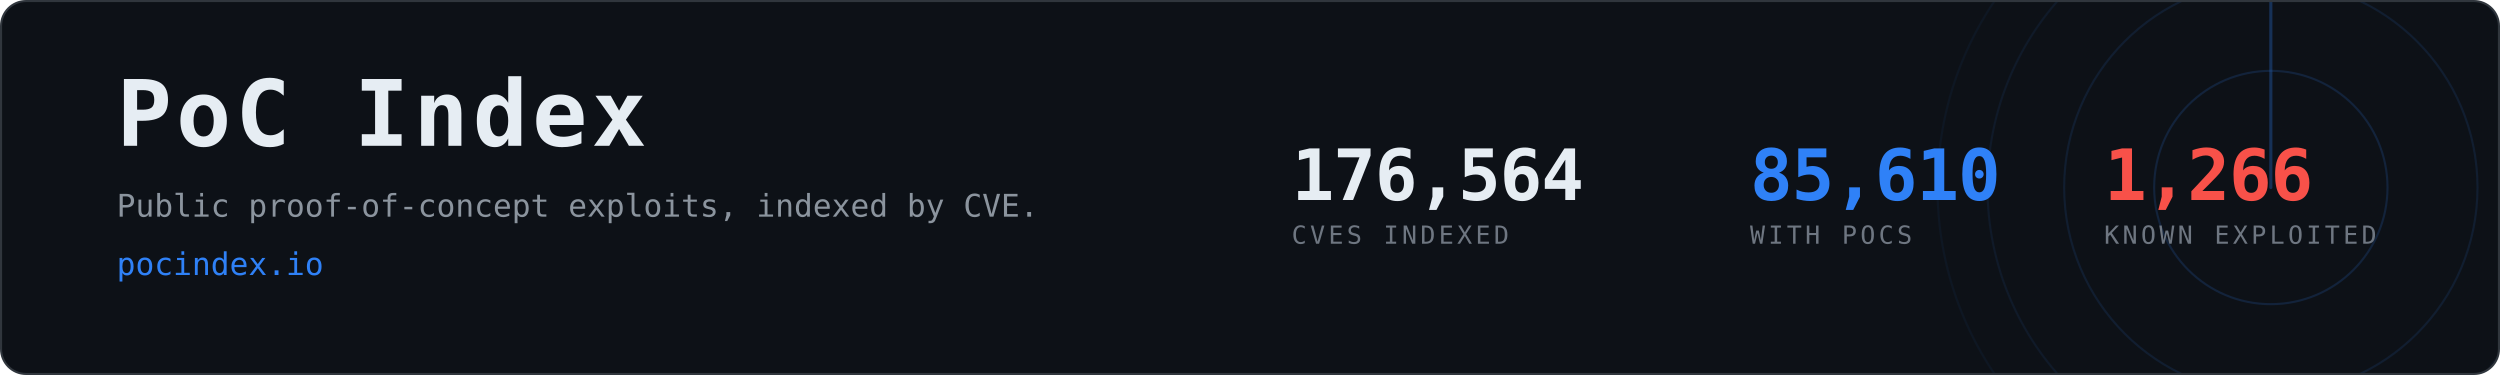
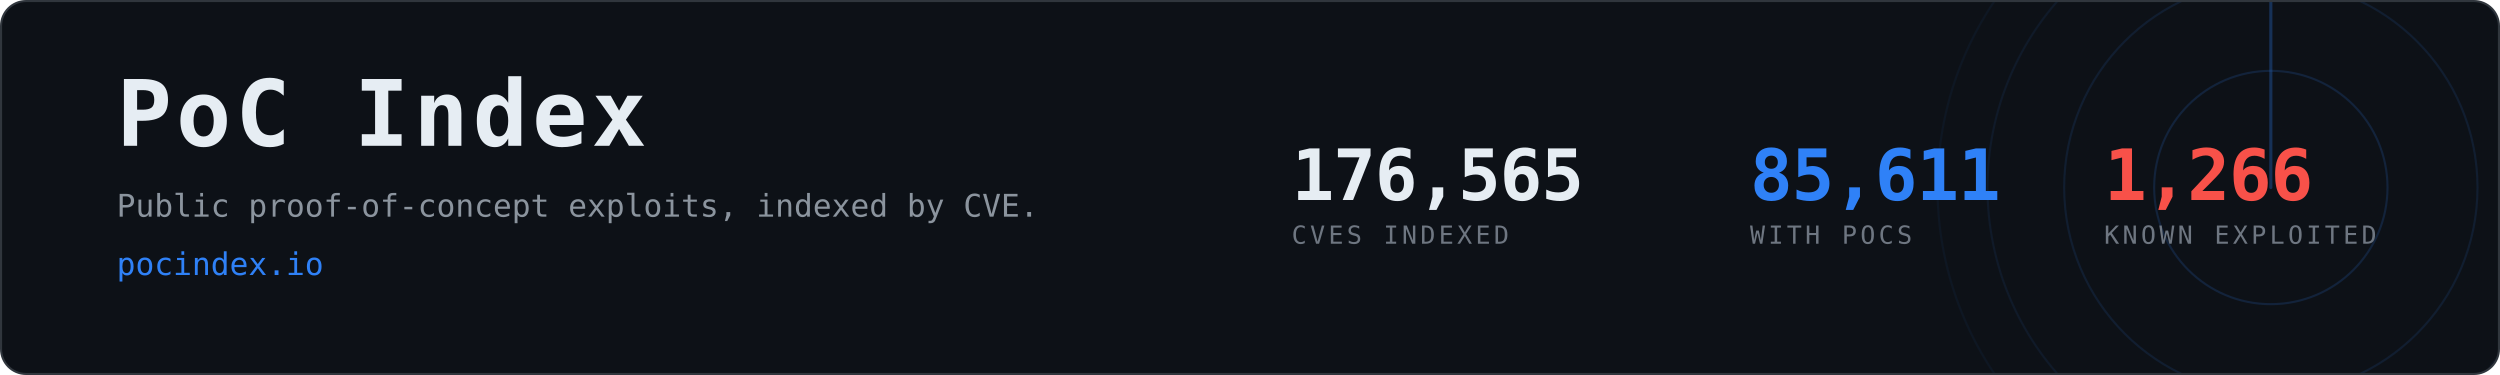
- <svg xmlns="http://www.w3.org/2000/svg" width="1200" height="180" viewBox="0 0 1200 180" role="img" aria-label="PoC Index, 85,610 CVEs with public proof-of-concept exploits">
+ <svg xmlns="http://www.w3.org/2000/svg" width="1200" height="180" viewBox="0 0 1200 180" role="img" aria-label="PoC Index, 85,611 CVEs with public proof-of-concept exploits">
  <clipPath id="card">
    <rect x="1" y="1" width="1198" height="178" rx="12" />
  </clipPath>
  <rect x="0.5" y="0.5" width="1199" height="179" rx="12" fill="#0d1117" stroke="#30363d" />
  <g clip-path="url(#card)" opacity="0.6">
    <g>
      <circle cx="1090" cy="90" r="56.0" fill="none" stroke="#2f81f7" stroke-width="1" opacity="0.270" />
      <circle cx="1090" cy="90" r="99.2" fill="none" stroke="#2f81f7" stroke-width="1" opacity="0.195" />
      <circle cx="1090" cy="90" r="136.0" fill="none" stroke="#2f81f7" stroke-width="1" opacity="0.135" />
      <circle cx="1090" cy="90" r="160.0" fill="none" stroke="#2f81f7" stroke-width="1" opacity="0.090" />
      <line x1="1090" y1="90" x2="1090" y2="-70.0" stroke="#2f81f7" stroke-width="1.5" stroke-linecap="round" opacity="0.480">
        <animateTransform attributeName="transform" type="rotate" from="0 1090 90" to="360 1090 90" dur="8s" repeatCount="indefinite" />
      </line>
    </g>
  </g>
  <text x="56" y="70" font-family="ui-monospace,SFMono-Regular,Menlo,Consolas,monospace" font-size="44" font-weight="700" fill="#e6edf3" letter-spacing="2">PoC Index</text>
  <text x="56" y="104" font-family="ui-monospace,SFMono-Regular,Menlo,Consolas,monospace" font-size="15" fill="#8b949e">
    Public proof-of-concept exploits, indexed by CVE.</text>
  <text x="56" y="132" font-family="ui-monospace,SFMono-Regular,Menlo,Consolas,monospace" font-size="15" fill="#2f81f7">pocindex.io</text>
-   <text x="620" y="96" font-family="ui-monospace,SFMono-Regular,Menlo,Consolas,monospace" font-size="34" font-weight="700" fill="#e6edf3" letter-spacing="-0.5">176,564</text>
+   <text x="620" y="96" font-family="ui-monospace,SFMono-Regular,Menlo,Consolas,monospace" font-size="34" font-weight="700" fill="#e6edf3" letter-spacing="-0.5">176,565</text>
  <text x="620" y="117" font-family="ui-monospace,SFMono-Regular,Menlo,Consolas,monospace" font-size="12" fill="#6e7681" letter-spacing="1.6">CVES INDEXED</text>
-   <text x="840" y="96" font-family="ui-monospace,SFMono-Regular,Menlo,Consolas,monospace" font-size="34" font-weight="700" fill="#2f81f7" letter-spacing="-0.5">85,610</text>
+   <text x="840" y="96" font-family="ui-monospace,SFMono-Regular,Menlo,Consolas,monospace" font-size="34" font-weight="700" fill="#2f81f7" letter-spacing="-0.5">85,611</text>
  <text x="840" y="117" font-family="ui-monospace,SFMono-Regular,Menlo,Consolas,monospace" font-size="12" fill="#6e7681" letter-spacing="1.6">WITH POCS</text>
  <text x="1010" y="96" font-family="ui-monospace,SFMono-Regular,Menlo,Consolas,monospace" font-size="34" font-weight="700" fill="#f85149" letter-spacing="-0.5">1,266</text>
  <text x="1010" y="117" font-family="ui-monospace,SFMono-Regular,Menlo,Consolas,monospace" font-size="12" fill="#6e7681" letter-spacing="1.6">KNOWN EXPLOITED</text>
</svg>
